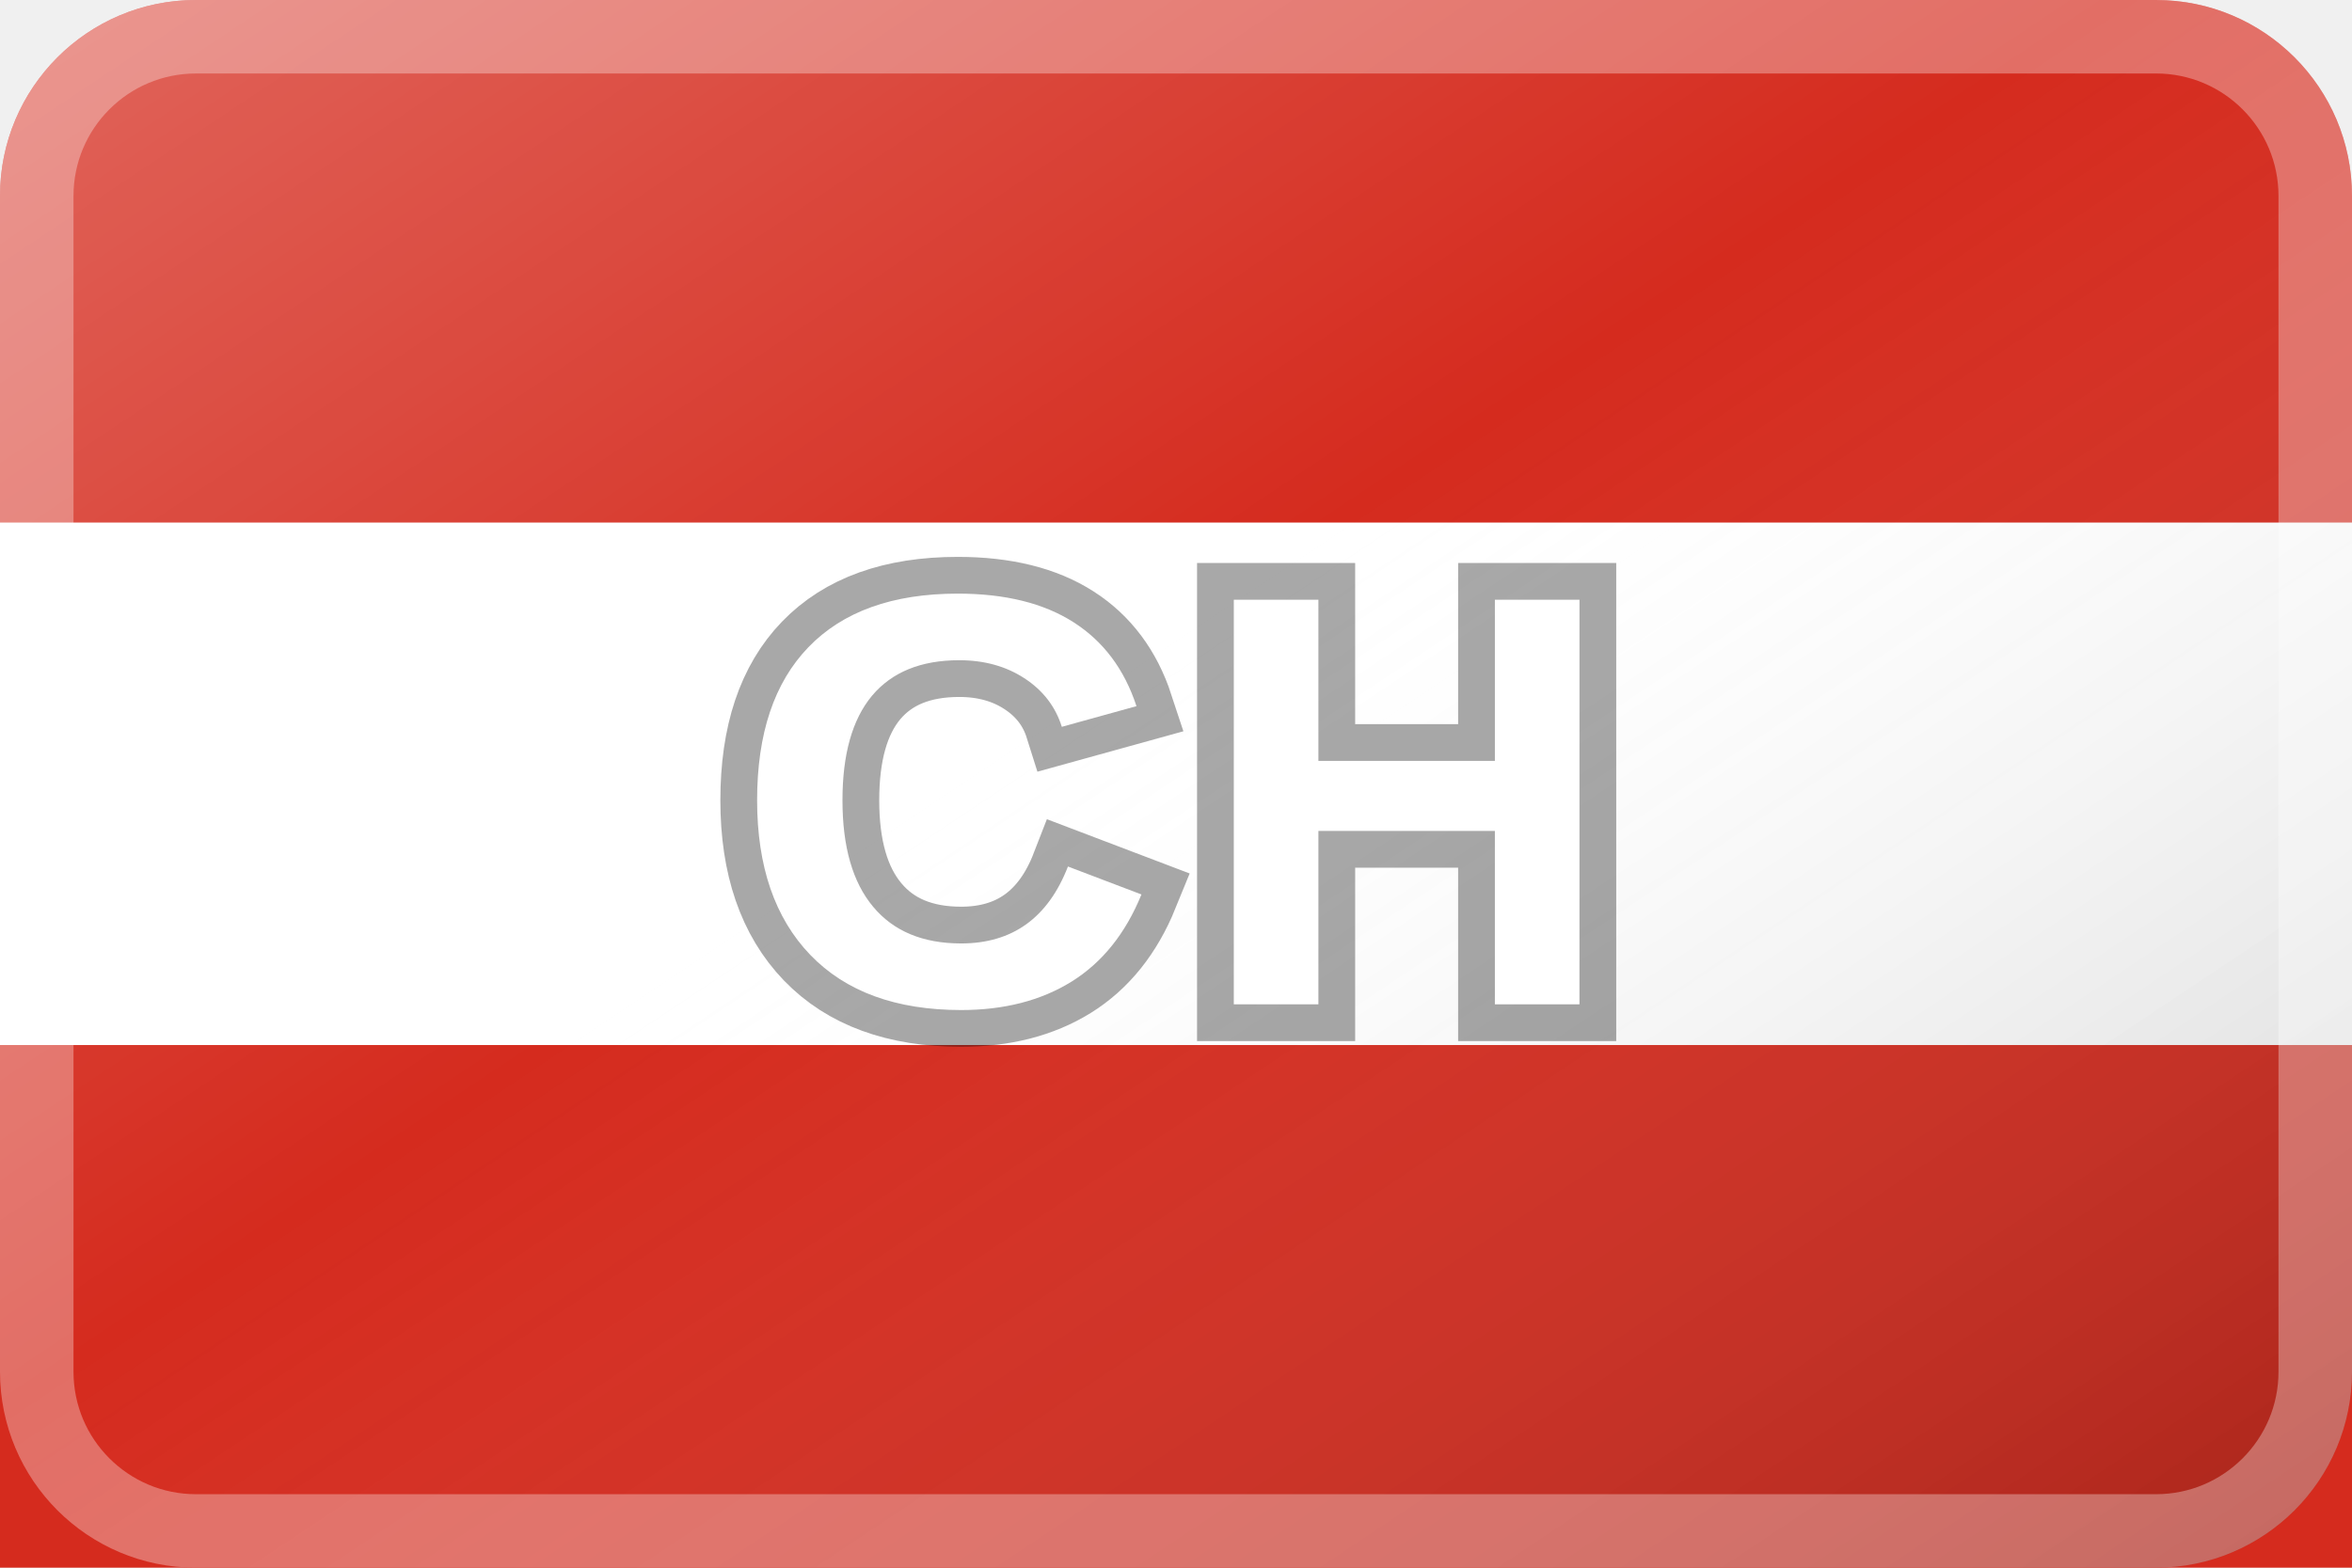
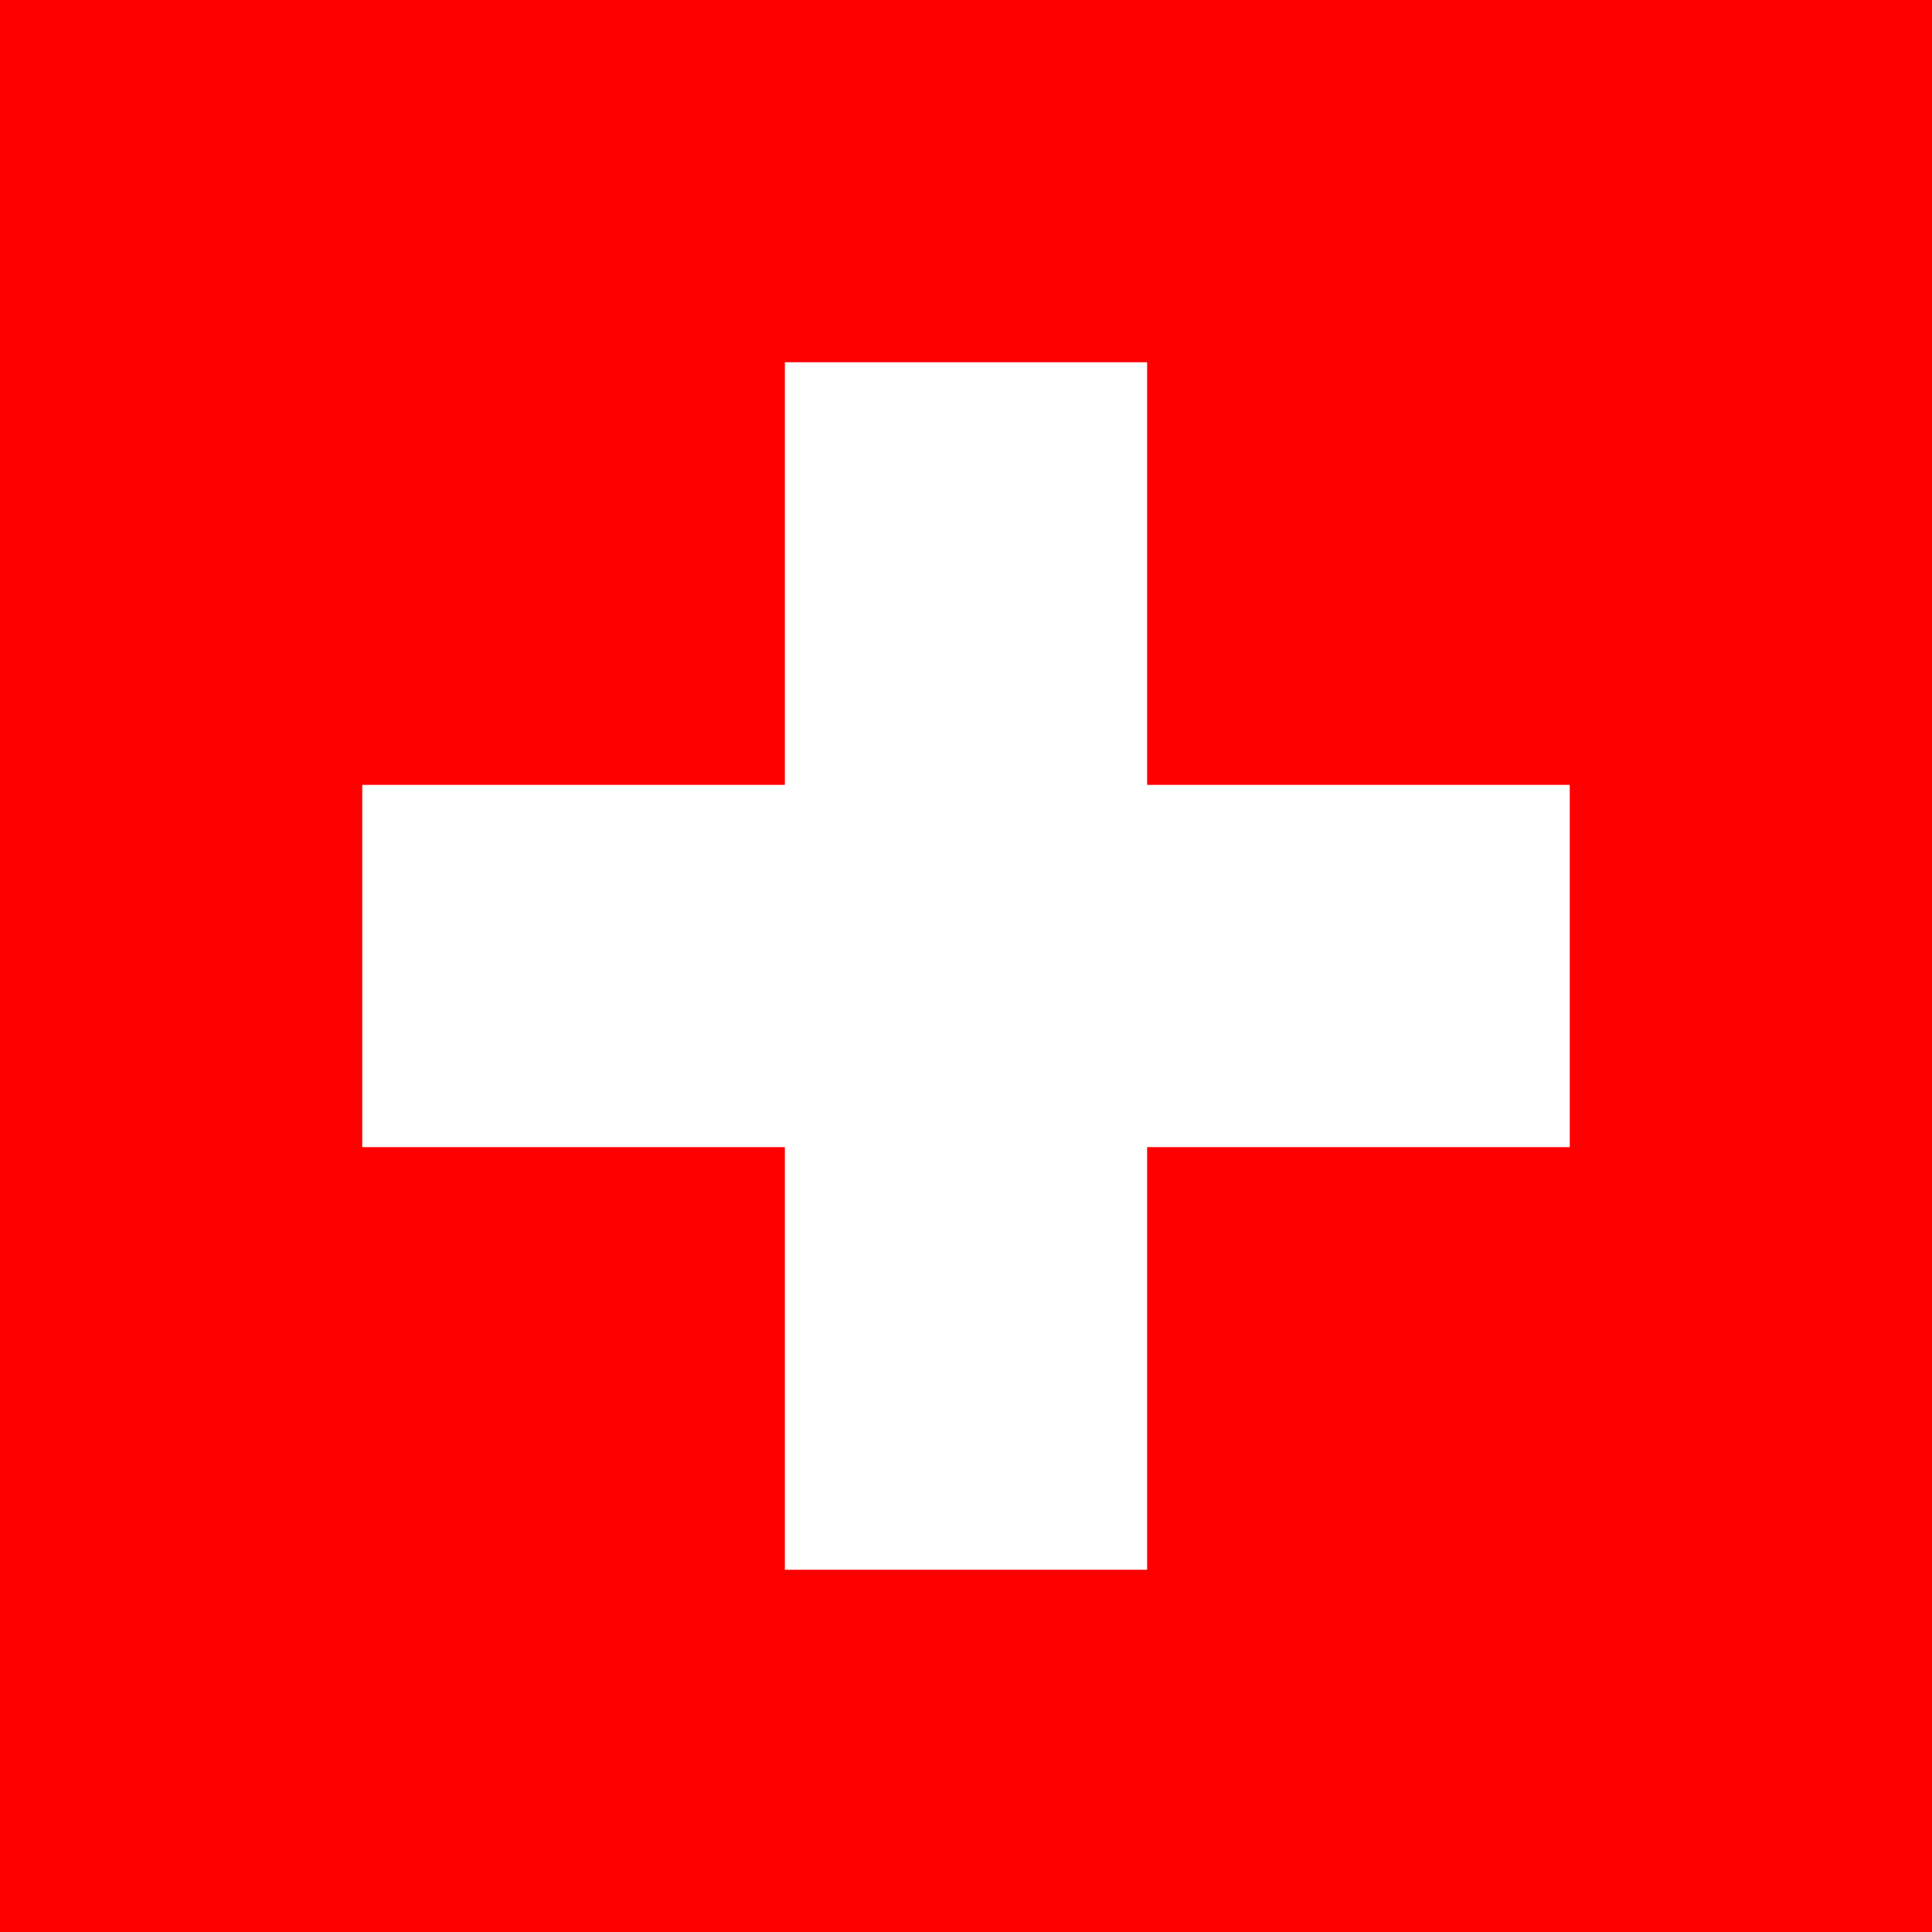
- <svg xmlns="http://www.w3.org/2000/svg" viewBox="0 0 96 64" role="img" aria-label="CH flag">
-   <defs>
-     <linearGradient id="shine" x1="0" x2="1" y1="0" y2="1">
-       <stop offset="0" stop-color="#fff" stop-opacity=".28" />
-       <stop offset=".45" stop-color="#fff" stop-opacity="0" />
-       <stop offset="1" stop-color="#000" stop-opacity=".22" />
-     </linearGradient>
-   </defs>
-   <rect width="96" height="64" rx="8" fill="#d52b1e" />
-   <rect y="21.333" width="96" height="21.334" fill="#ffffff" />
-   <rect y="42.667" width="96" height="21.333" fill="#d52b1e" />
-   <rect width="96" height="64" rx="8" fill="url(#shine)" />
-   <rect x="1.5" y="1.5" width="93" height="61" rx="6.5" fill="none" stroke="#fff" stroke-opacity=".32" stroke-width="3" />
-   <text x="48" y="41" text-anchor="middle" font-family="Arial, Helvetica, sans-serif" font-size="24" font-weight="800" letter-spacing="1.5" fill="#fff" stroke="#000" stroke-opacity=".34" stroke-width="3" paint-order="stroke">CH</text>
+ <svg xmlns="http://www.w3.org/2000/svg" width="512" height="512" viewBox="0 0 32 32">
+   <path d="M0 0h32v32H0z" fill="red" />
+   <path d="M13 6h6v7h7v6h-7v7h-6v-7H6v-6h7z" fill="#fff" />
</svg>
